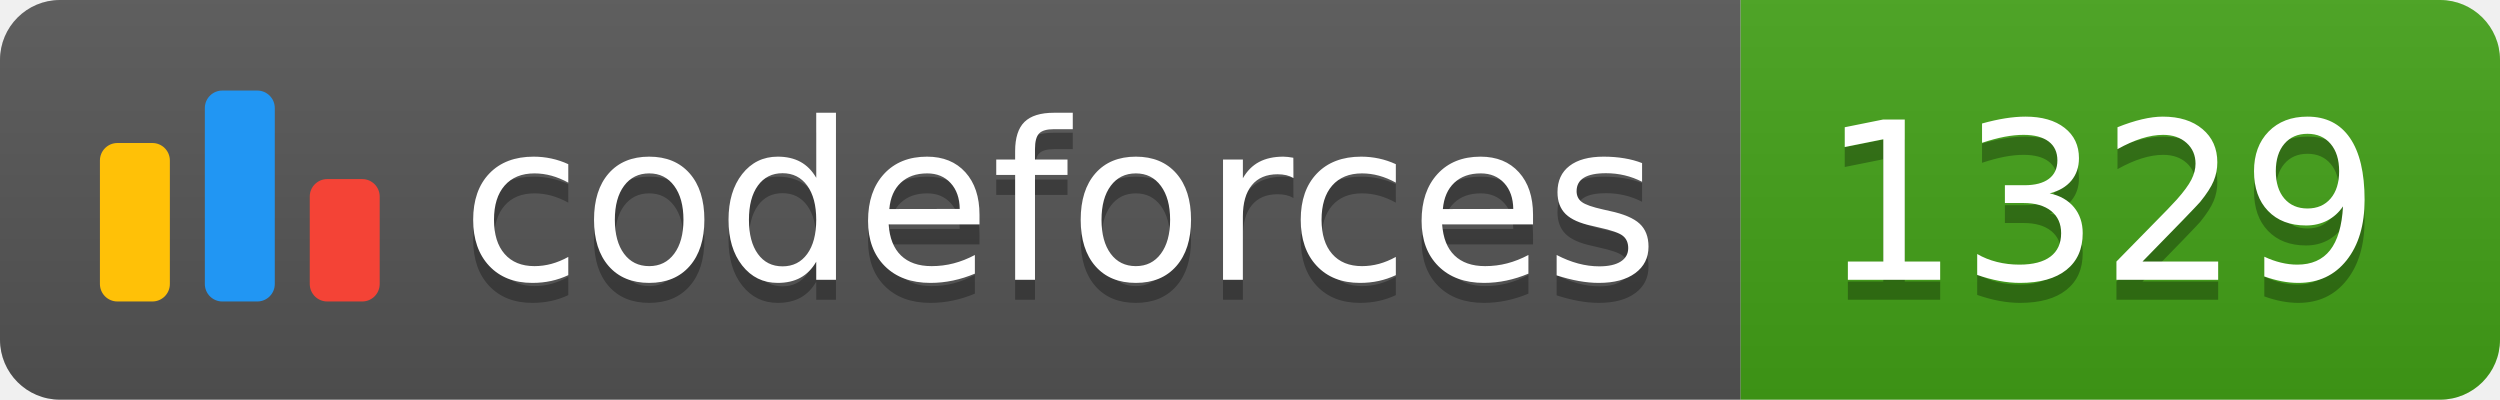
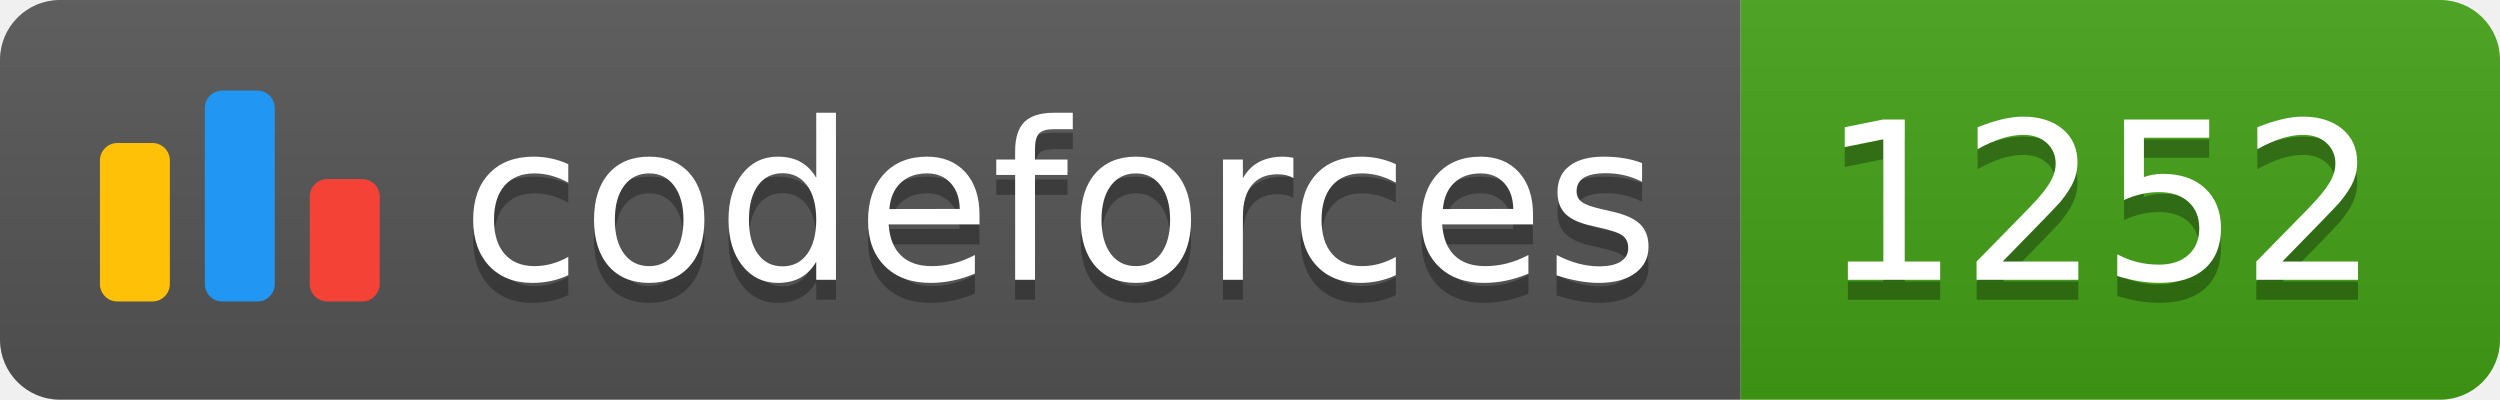
<svg xmlns="http://www.w3.org/2000/svg" width="125.1" height="20">
  <linearGradient id="smooth" x2="0" y2="100%">
    <stop offset="0" stop-color="#bbb" stop-opacity=".1" />
    <stop offset="1" stop-opacity=".1" />
  </linearGradient>
  <clipPath id="round">
    <rect width="125.1" height="20" rx="3" fill="#fff" />
  </clipPath>
  <g clip-path="url(#round)">
    <rect width="87.1" height="20" fill="#555" />
    <rect x="87.1" width="38.0" height="20" fill="#43A217" />
    <rect width="125.1" height="20" fill="url(#smooth)" />
  </g>
  <g fill="#fff" text-anchor="middle" font-family="DejaVu Sans,Verdana,Geneva,sans-serif" font-size="110">
    <svg x="5" y="3" class="logo" width="14" height="14" viewBox="0 0 32 25" fill="none">
      <rect y="6" width="8" height="18.125" rx="2" fill="#FFC107" />
      <rect x="24" y="10.125" width="8" height="14" rx="2" fill="#F44336" />
      <rect x="12" width="8" height="24.125" rx="2" fill="#2196F3" />
    </svg>
    <text x="530.5" y="150" fill="#010101" fill-opacity=".3" transform="scale(0.1)" textLength="601.0" lengthAdjust="spacing">codeforces
        </text>
    <text x="530.5" y="140" transform="scale(0.1)" textLength="601.0" lengthAdjust="spacing">codeforces</text>
-     <text x="1051.0" y="150" fill="#010101" fill-opacity=".3" transform="scale(0.1)" textLength="280.0" lengthAdjust="spacing">1329
+     <text x="1051.0" y="150" fill="#010101" fill-opacity=".3" transform="scale(0.1)" textLength="280.0" lengthAdjust="spacing">1252
        </text>
-     <text x="1051.0" y="140" transform="scale(0.1)" textLength="280.0" lengthAdjust="spacing">1329</text>
+     <text x="1051.0" y="140" transform="scale(0.1)" textLength="280.0" lengthAdjust="spacing">1252</text>
  </g>
</svg>
